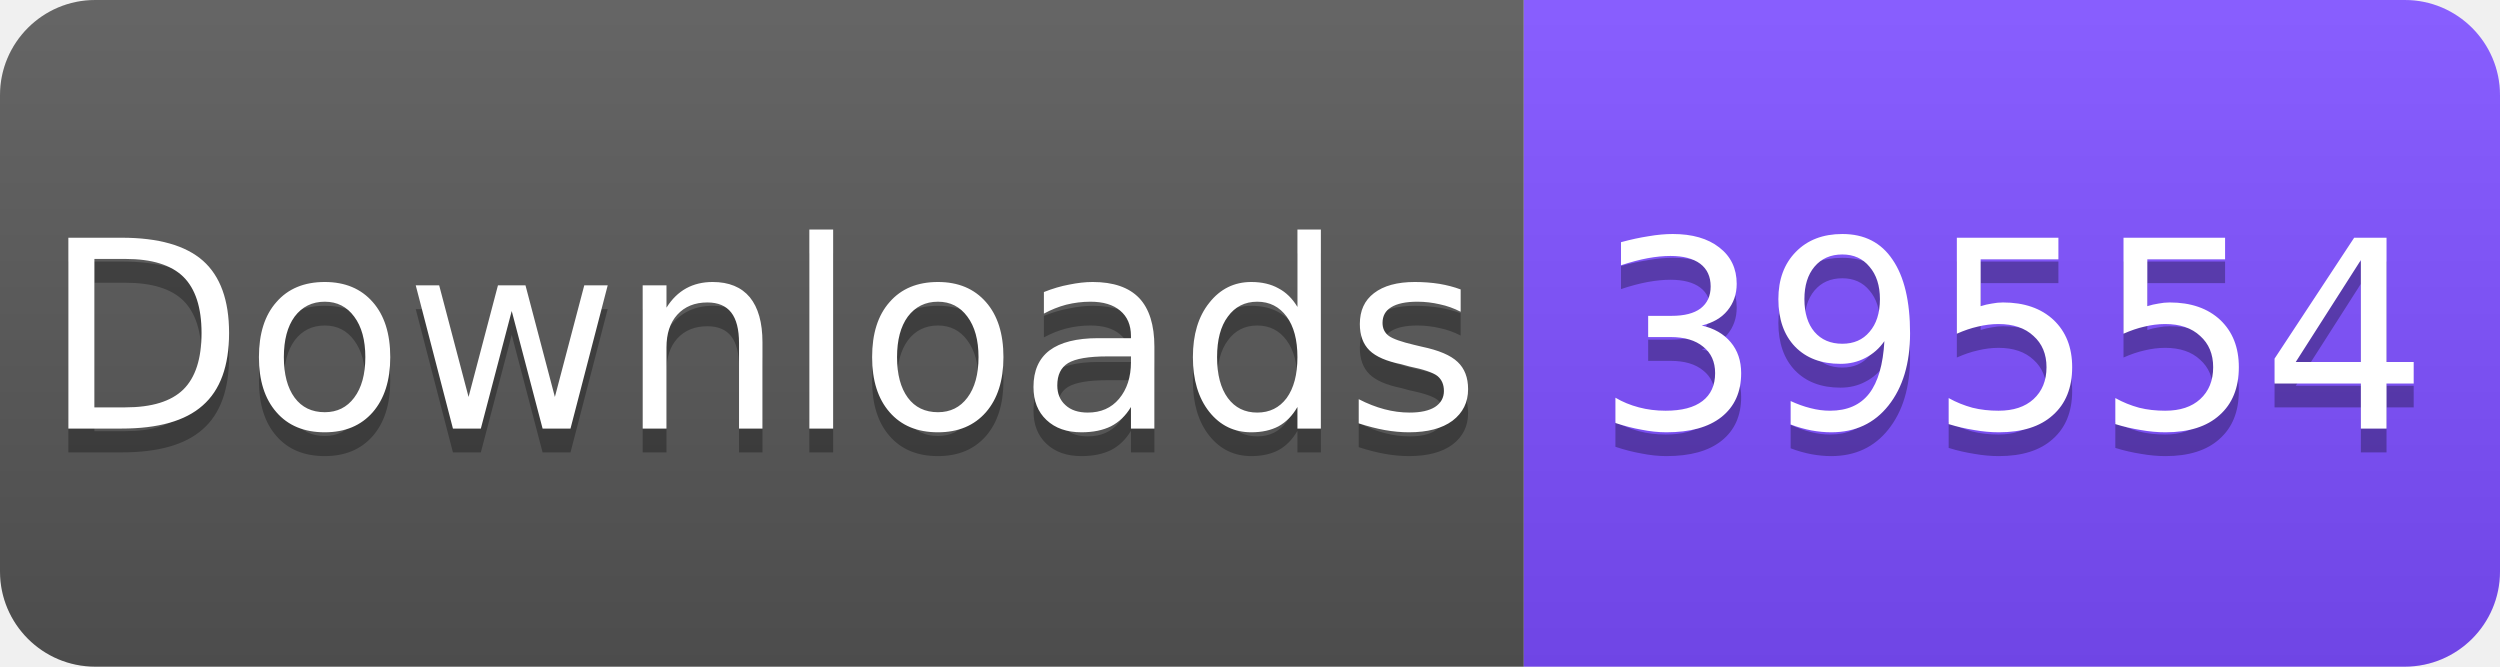
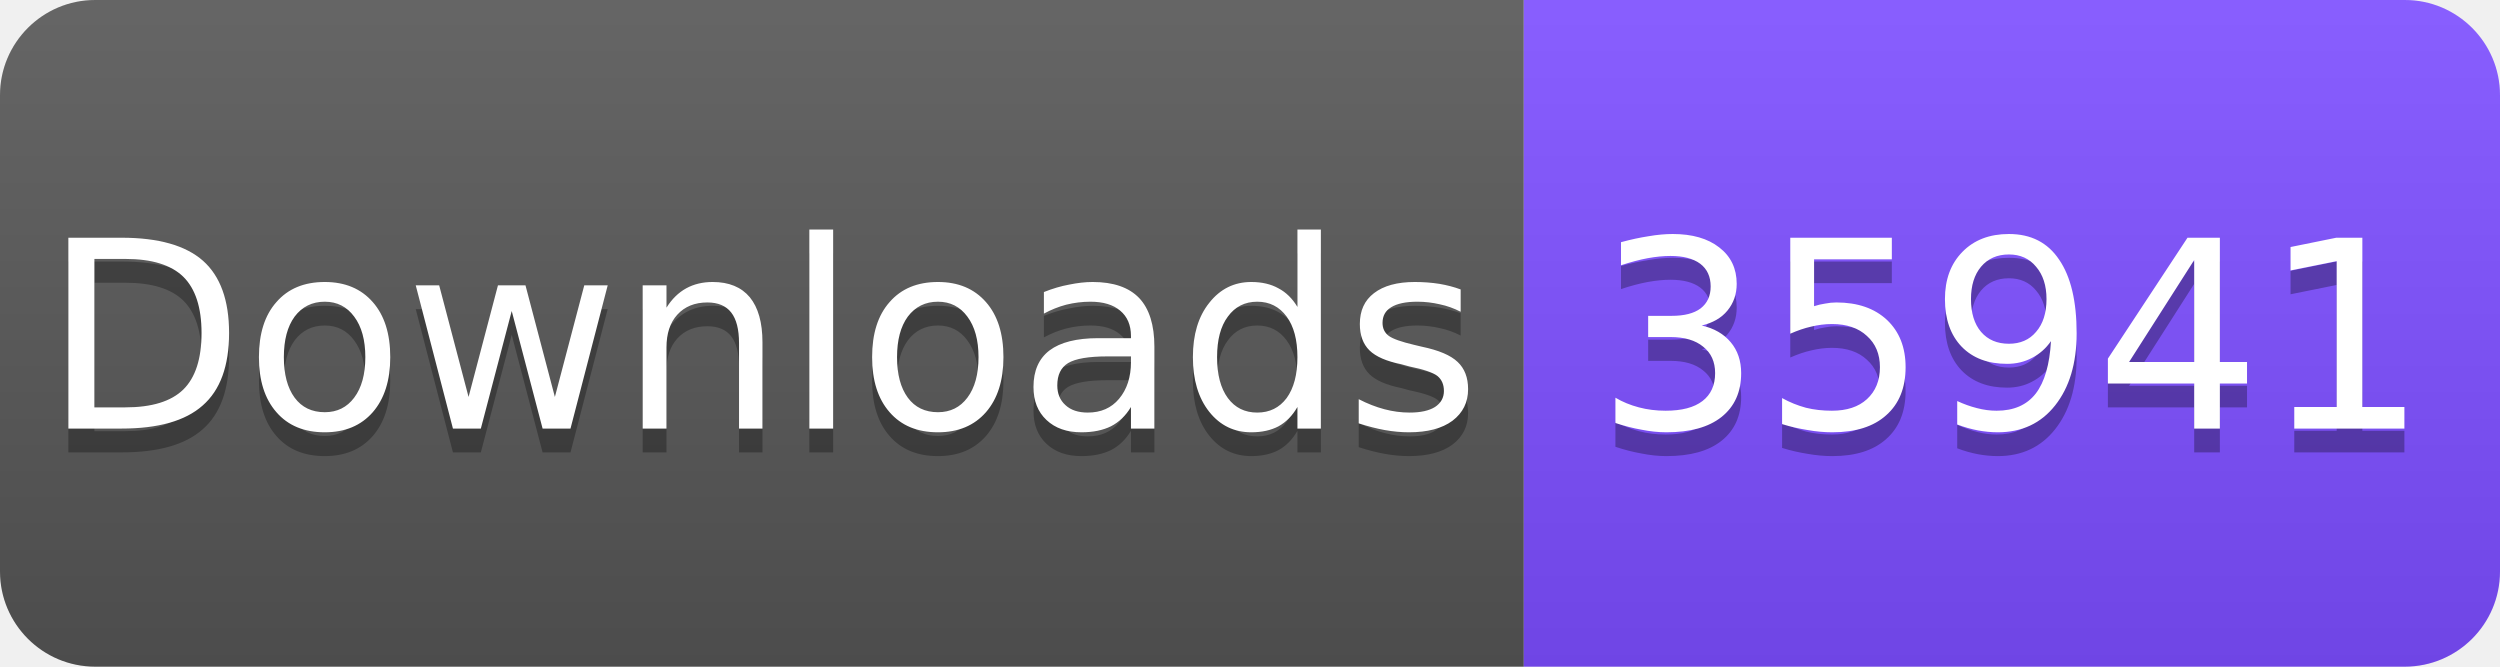
<svg xmlns="http://www.w3.org/2000/svg" width="105" height="28" viewBox="0 0 105 28">
  <linearGradient id="s" x2="0" y2="100%">
    <stop offset="0" stop-color="#fff" stop-opacity=".1" />
    <stop offset="1" stop-opacity=".1" />
  </linearGradient>
  <clipPath id="r">
    <rect width="105" height="28" rx="4" fill="#fff" />
  </clipPath>
  <g clip-path="url(#r)">
    <rect width="64" height="28" fill="#555" />
    <rect x="64" width="41" height="28" fill="#7C4DFF" />
    <rect width="105" height="28" fill="url(#s)" />
  </g>
  <g fill="#fff" text-anchor="middle" font-family="Verdana,Geneva,DejaVu Sans,sans-serif" font-size="11">
    <text x="32" y="19" fill="#010101" fill-opacity=".3">Downloads</text>
    <text x="32" y="18">Downloads</text>
-     <text x="84.5" y="19" fill="#010101" fill-opacity=".3">39554</text>
-     <text x="84.5" y="18">39554</text>
+     <text x="84.5" y="19" fill="#010101" fill-opacity=".3">35941</text>
+     <text x="84.5" y="18">35941</text>
  </g>
</svg>
